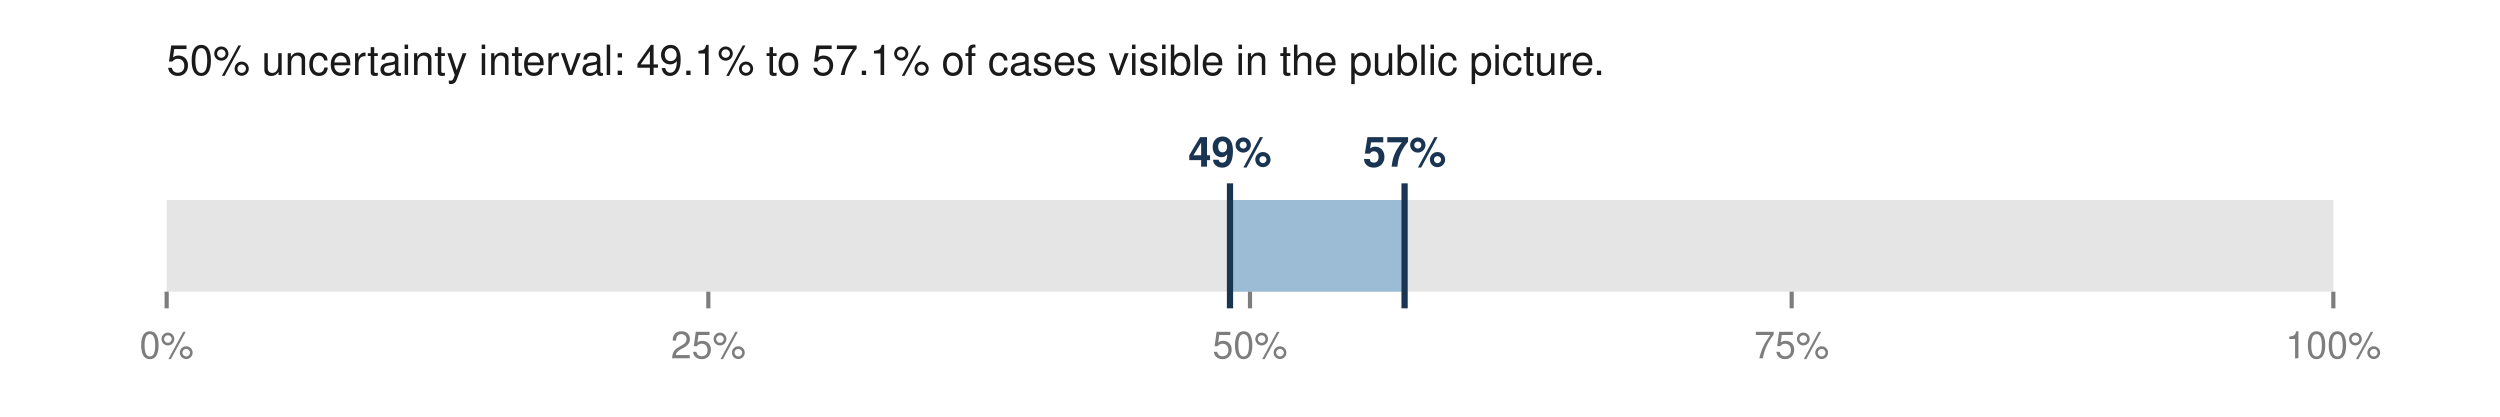
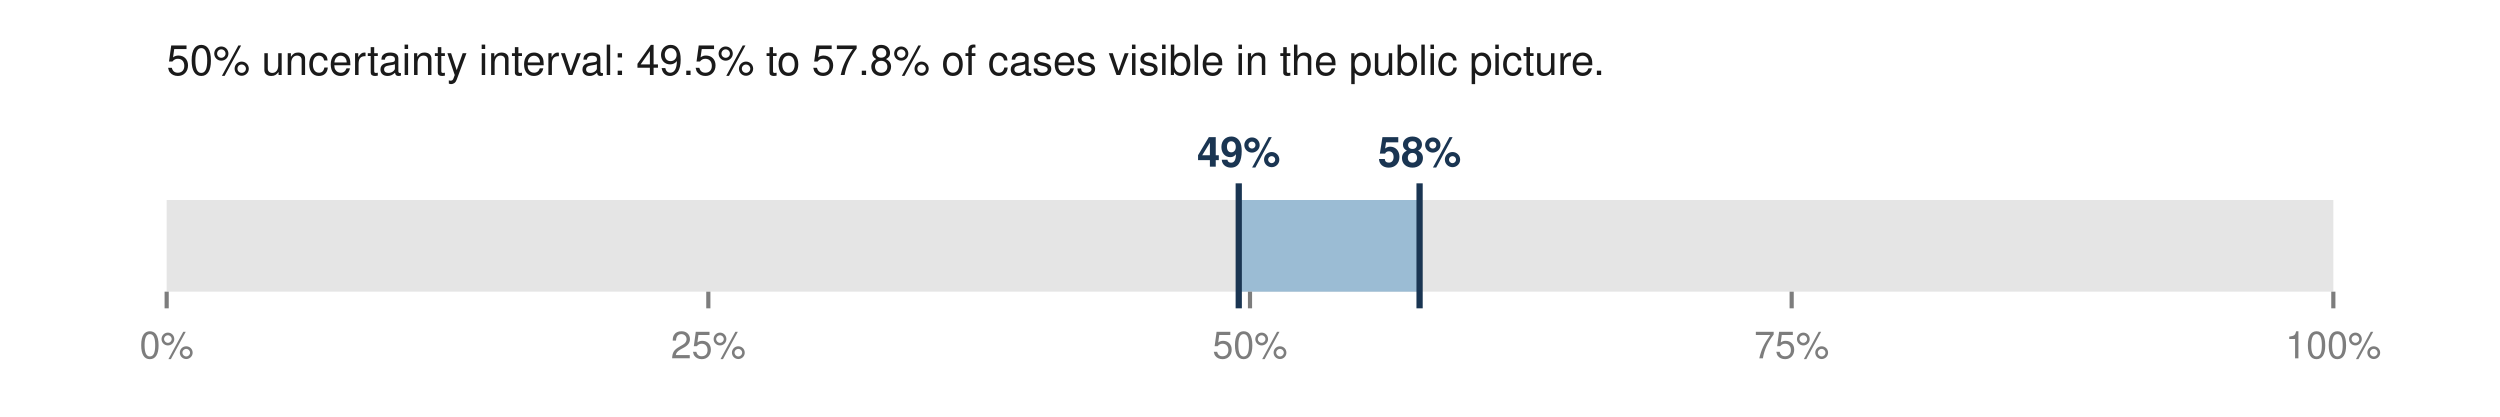
<svg xmlns="http://www.w3.org/2000/svg" viewBox="0 0 600 100" width="600" height="100" role="img" aria-labelledby="t">
-   <text x="40.0" y="18.0" font-family="Helvetica,Arial,sans-serif" font-size="10" fill="#1a1a1a" font-weight="normal" text-anchor="start">50% uncertainty interval: 49.1% to 57.1% of cases visible in the public picture.</text>
+   <text x="40.0" y="18.0" font-family="Helvetica,Arial,sans-serif" font-size="10" fill="#1a1a1a" font-weight="normal" text-anchor="start">50% uncertainty interval: 49.5% to 57.8% of cases visible in the public picture.</text>
  <rect x="40.0" y="48.0" width="520.0" height="22.0" fill="#e5e5e5" />
-   <rect x="295.2" y="48.0" width="41.8" height="22.0" fill="#9bbcd4" />
-   <line x1="295.2" y1="44.0" x2="295.2" y2="74.0" stroke="#1a3552" stroke-width="1.5" />
-   <line x1="337.1" y1="44.0" x2="337.1" y2="74.0" stroke="#1a3552" stroke-width="1.5" />
-   <text x="295.2" y="40.0" font-family="Helvetica,Arial,sans-serif" font-size="10" fill="#1a3552" font-weight="bold" text-anchor="middle">49%</text>
-   <text x="337.1" y="40.0" font-family="Helvetica,Arial,sans-serif" font-size="10" fill="#1a3552" font-weight="bold" text-anchor="middle">57%</text>
+   <rect x="297.3" y="48.0" width="43.3" height="22.0" fill="#9bbcd4" />
+   <line x1="297.3" y1="44.0" x2="297.3" y2="74.0" stroke="#1a3552" stroke-width="1.5" />
+   <line x1="340.7" y1="44.0" x2="340.7" y2="74.0" stroke="#1a3552" stroke-width="1.5" />
+   <text x="297.3" y="40.0" font-family="Helvetica,Arial,sans-serif" font-size="10" fill="#1a3552" font-weight="bold" text-anchor="middle">49%</text>
+   <text x="340.7" y="40.0" font-family="Helvetica,Arial,sans-serif" font-size="10" fill="#1a3552" font-weight="bold" text-anchor="middle">58%</text>
  <line x1="40.0" y1="70.0" x2="40.0" y2="74.0" stroke="#7d7d7d" stroke-width="1" />
  <text x="40.0" y="86.0" font-family="Helvetica,Arial,sans-serif" font-size="9" fill="#7d7d7d" font-weight="normal" text-anchor="middle">0%</text>
  <line x1="170.0" y1="70.0" x2="170.0" y2="74.0" stroke="#7d7d7d" stroke-width="1" />
  <text x="170.0" y="86.0" font-family="Helvetica,Arial,sans-serif" font-size="9" fill="#7d7d7d" font-weight="normal" text-anchor="middle">25%</text>
  <line x1="300.0" y1="70.0" x2="300.0" y2="74.0" stroke="#7d7d7d" stroke-width="1" />
  <text x="300.0" y="86.0" font-family="Helvetica,Arial,sans-serif" font-size="9" fill="#7d7d7d" font-weight="normal" text-anchor="middle">50%</text>
  <line x1="430.0" y1="70.0" x2="430.0" y2="74.0" stroke="#7d7d7d" stroke-width="1" />
  <text x="430.0" y="86.0" font-family="Helvetica,Arial,sans-serif" font-size="9" fill="#7d7d7d" font-weight="normal" text-anchor="middle">75%</text>
  <line x1="560.0" y1="70.0" x2="560.0" y2="74.0" stroke="#7d7d7d" stroke-width="1" />
  <text x="560.0" y="86.0" font-family="Helvetica,Arial,sans-serif" font-size="9" fill="#7d7d7d" font-weight="normal" text-anchor="middle">100%</text>
</svg>
